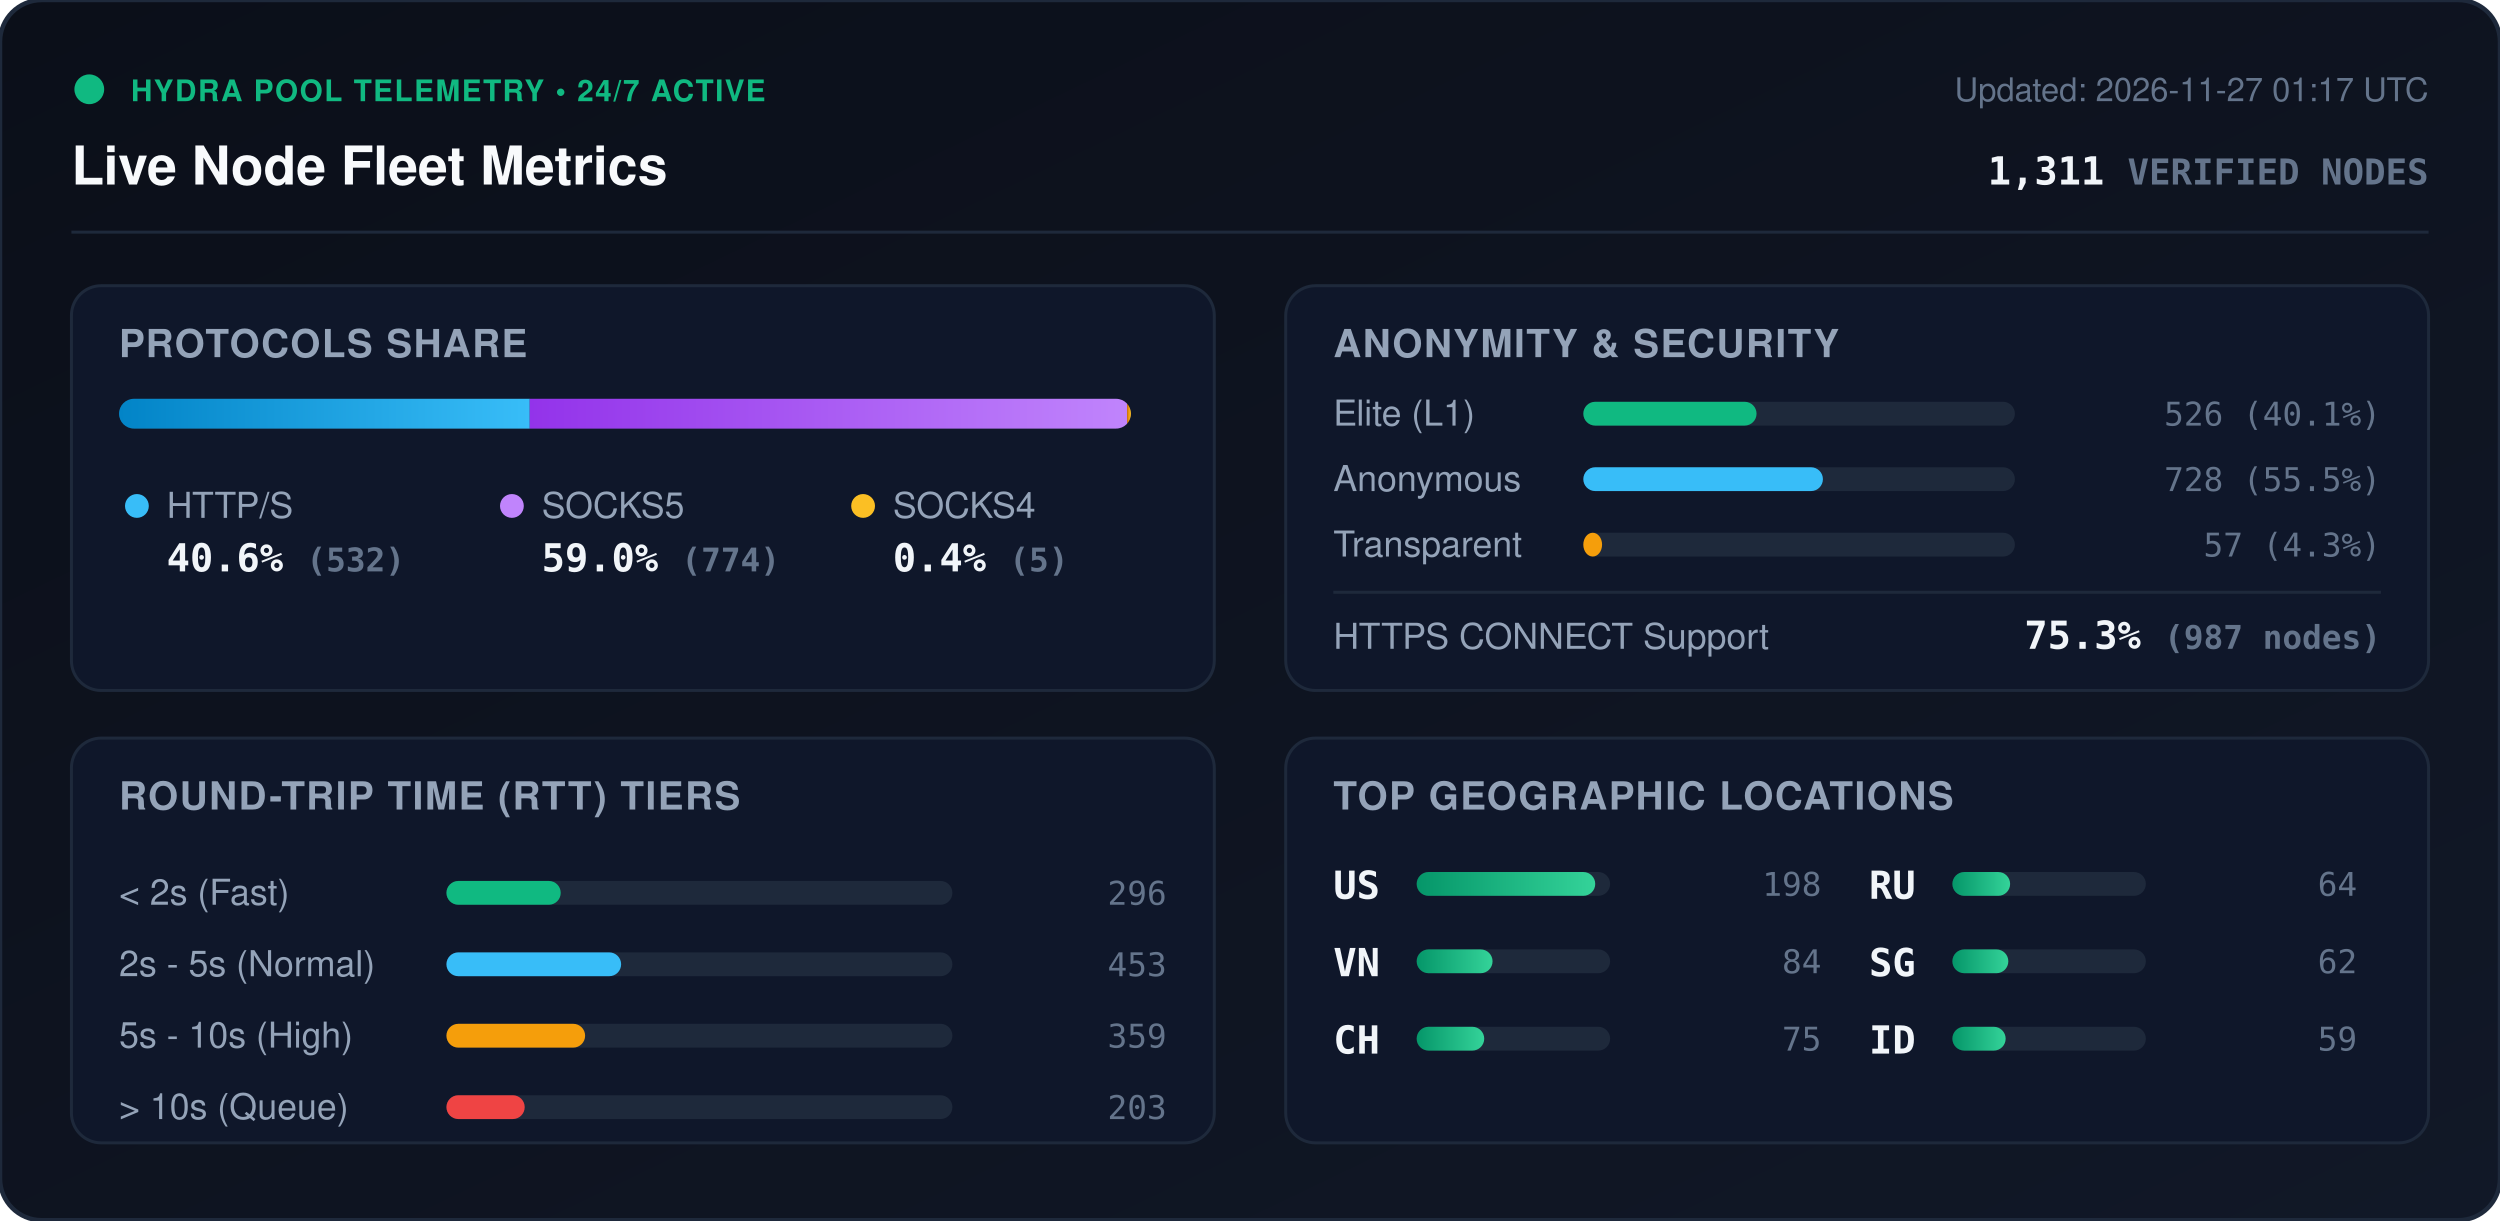
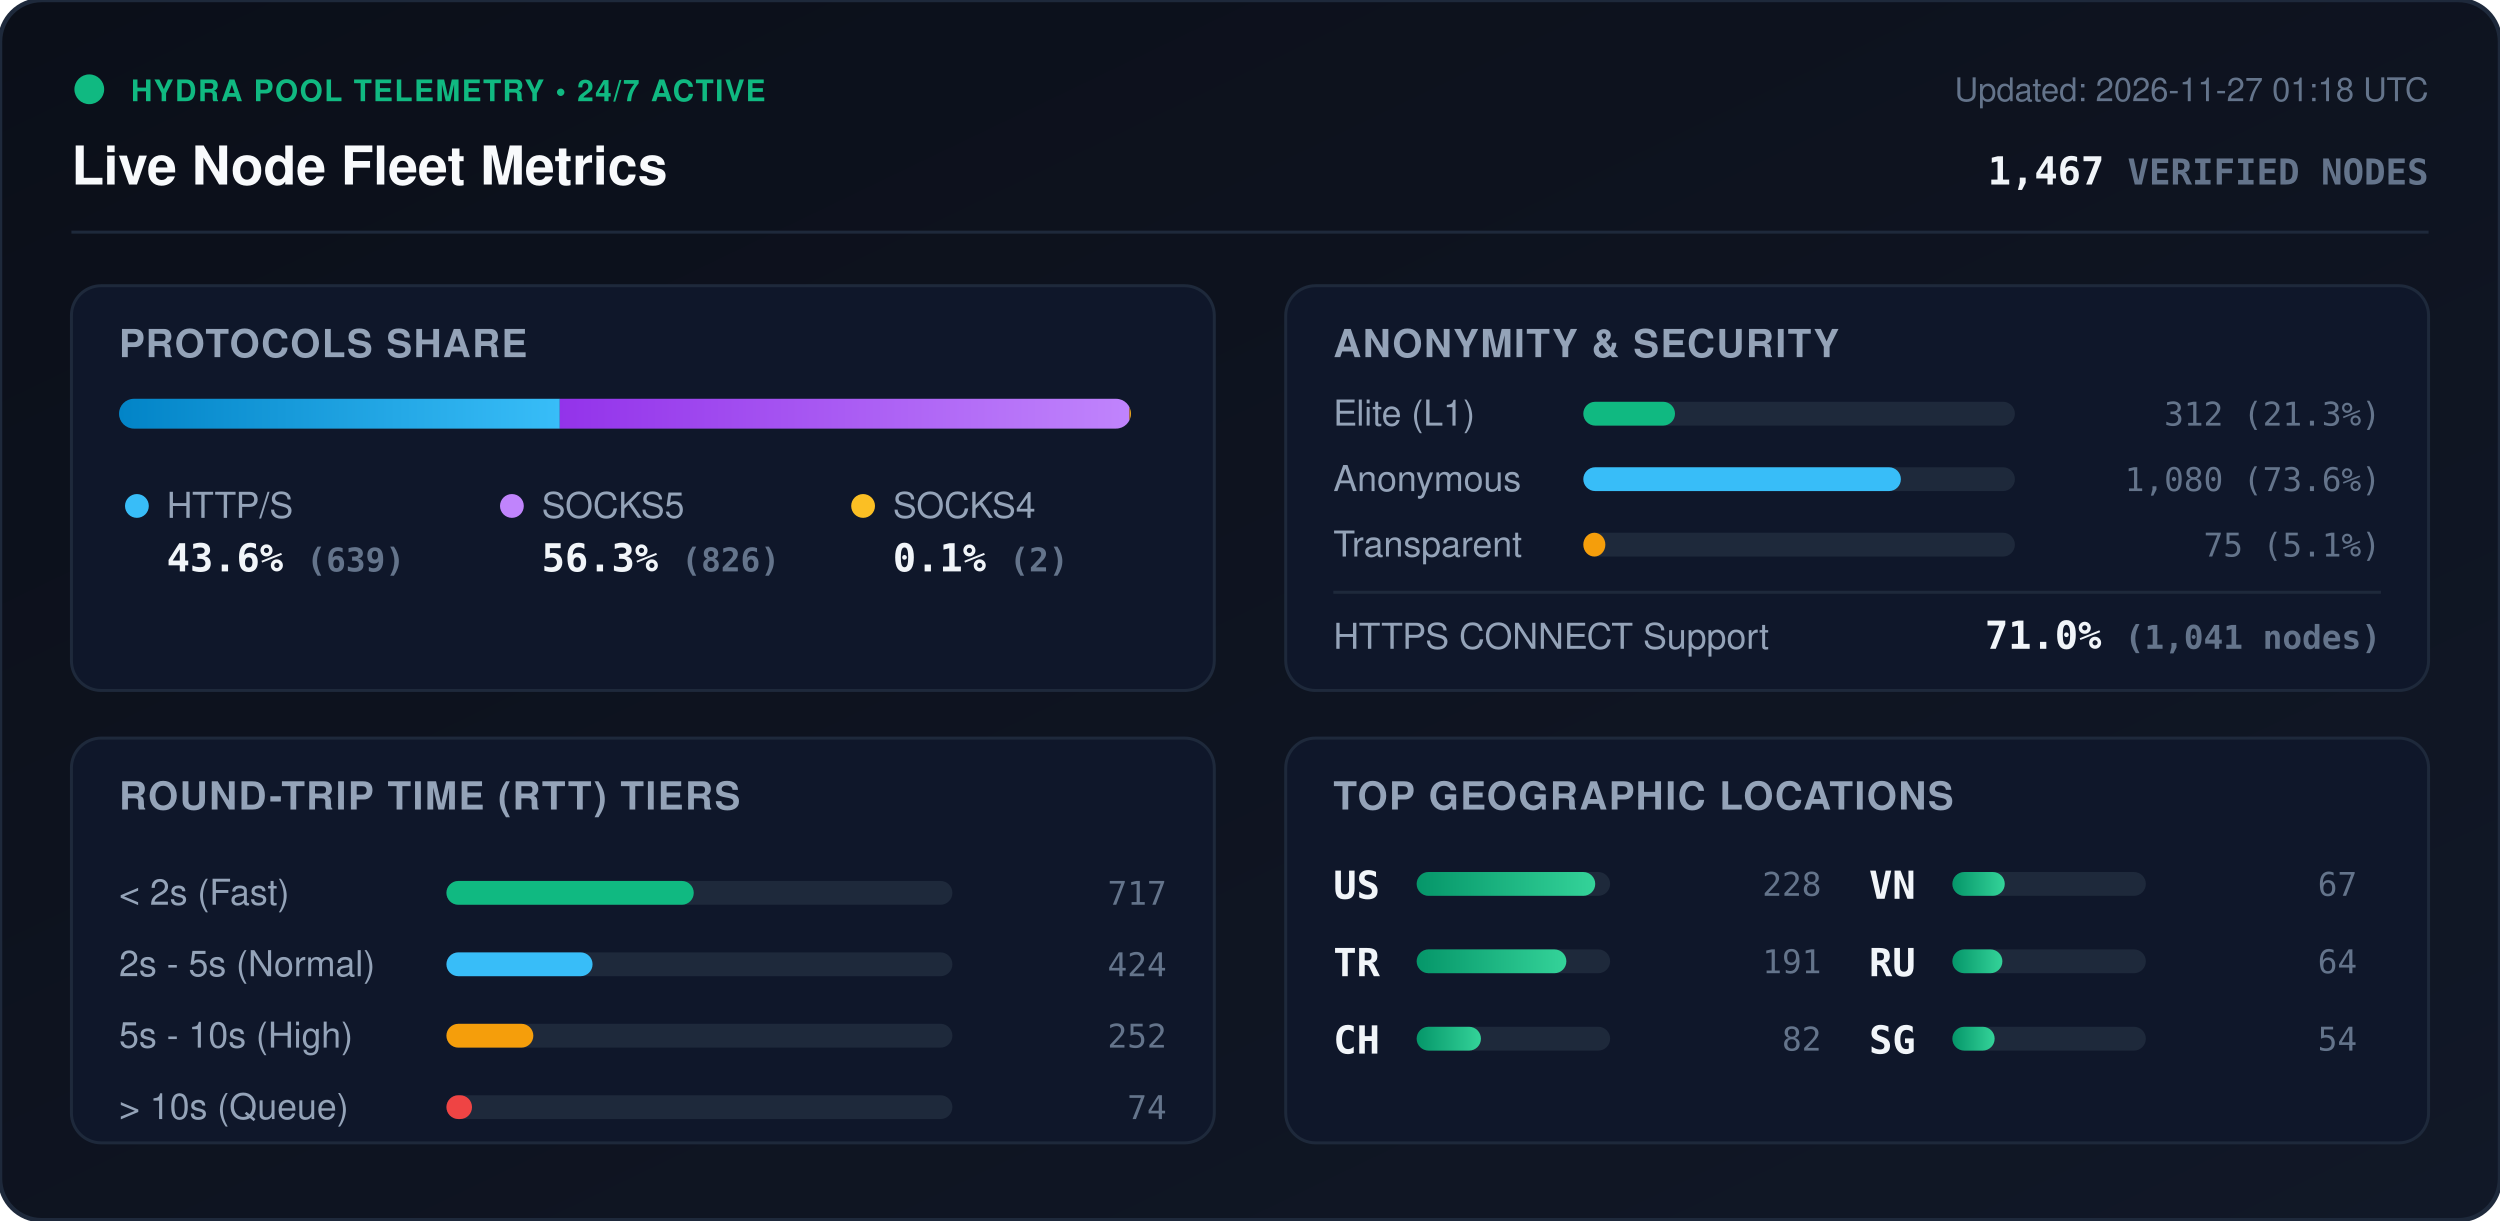
<svg xmlns="http://www.w3.org/2000/svg" viewBox="0 0 840 410" width="840" height="410" style="max-width: 100%; height: auto;">
  <defs>
    <linearGradient id="bg" x1="0%" y1="0%" x2="100%" y2="100%">
      <stop offset="0%" stop-color="#0b0f19" />
      <stop offset="100%" stop-color="#111827" />
    </linearGradient>
    <linearGradient id="bar-http" x1="0%" y1="0%" x2="100%" y2="0%">
      <stop offset="0%" stop-color="#0284c7" />
      <stop offset="100%" stop-color="#38bdf8" />
    </linearGradient>
    <linearGradient id="bar-socks5" x1="0%" y1="0%" x2="100%" y2="0%">
      <stop offset="0%" stop-color="#9333ea" />
      <stop offset="100%" stop-color="#c084fc" />
    </linearGradient>
    <linearGradient id="bar-socks4" x1="0%" y1="0%" x2="100%" y2="0%">
      <stop offset="0%" stop-color="#d97706" />
      <stop offset="100%" stop-color="#fbbf24" />
    </linearGradient>
    <linearGradient id="bar-green" x1="0%" y1="0%" x2="100%" y2="0%">
      <stop offset="0%" stop-color="#059669" />
      <stop offset="100%" stop-color="#34d399" />
    </linearGradient>
    <clipPath id="prog-track-clip">
      <rect width="340.0" height="10" rx="5" />
    </clipPath>
    <style>
      .title { font: 700 18px -apple-system, BlinkMacSystemFont, 'Segoe UI', Helvetica, Arial, sans-serif; fill: #f8fafc; }
      .sub { font: 500 11px -apple-system, BlinkMacSystemFont, 'Segoe UI', Helvetica, Arial, sans-serif; fill: #64748b; }
      .section-hdr { font: 600 13px -apple-system, BlinkMacSystemFont, 'Segoe UI', Helvetica, Arial, sans-serif; fill: #94a3b8; letter-spacing: 0.5px; }
      .metric-val { font: 700 13px -apple-system, BlinkMacSystemFont, 'Segoe UI', Helvetica, Arial, sans-serif; fill: #f1f5f9; }
      .metric-lbl { font: 500 12px -apple-system, BlinkMacSystemFont, 'Segoe UI', Helvetica, Arial, sans-serif; fill: #94a3b8; }
      .badge-txt { font: 700 10px -apple-system, BlinkMacSystemFont, 'Segoe UI', Helvetica, Arial, sans-serif; fill: #10b981; letter-spacing: 0.5px; }
      .mono { font-family: ui-monospace, SFMono-Regular, Menlo, Monaco, Consolas, monospace; }
      .pulse { animation: beacon 2s infinite ease-in-out; }
      @keyframes beacon { 0%, 100% { opacity: 1; } 50% { opacity: 0.35; } }
    </style>
  </defs>
  <rect width="840" height="410" rx="14" fill="url(#bg)" stroke="#1e293b" stroke-width="1.5" />
  <g transform="translate(24, 24)">
    <circle cx="6" cy="6" r="5" fill="#10b981" class="pulse" />
    <text x="20" y="10" class="badge-txt">HYDRA POOL TELEMETRY • 24/7 ACTIVE</text>
    <text x="0" y="38" class="title">Live Node Fleet Metrics</text>
-     <text x="792" y="10" text-anchor="end" class="sub">Updated: 2026-11-27 01:17 UTC</text>
-     <text x="792" y="38" text-anchor="end" class="metric-val mono" fill="#38bdf8">1,311 <tspan font-size="12" fill="#64748b">VERIFIED NODES</tspan>
+     <text x="792" y="10" text-anchor="end" class="sub">Updated: 2026-11-27 01:18 UTC</text>
+     <text x="792" y="38" text-anchor="end" class="metric-val mono" fill="#38bdf8">1,467 <tspan font-size="12" fill="#64748b">VERIFIED NODES</tspan>
    </text>
  </g>
  <line x1="24" y1="78" x2="816" y2="78" stroke="#1e293b" stroke-width="1" />
  <g transform="translate(24, 96)">
    <rect width="384" height="136" rx="10" fill="#0f172a" stroke="#1e293b" />
    <text x="16" y="24" class="section-hdr">PROTOCOLS SHARE</text>
    <g transform="translate(16, 38)">
      <rect width="340.0" height="10" rx="5" fill="#1e293b" />
      <g clip-path="url(#prog-track-clip)">
-         <rect x="0" width="138.0" height="10" fill="url(#bar-http)" />
-         <rect x="138.0" width="200.7" height="10" fill="url(#bar-socks5)" />
-         <rect x="338.7" width="1.3" height="10" fill="url(#bar-socks4)" />
+         <rect x="0" width="148.1" height="10" fill="url(#bar-http)" />
+         <rect x="148.1" width="191.4" height="10" fill="url(#bar-socks5)" />
+         <rect x="339.5" width="0.5" height="10" fill="url(#bar-socks4)" />
      </g>
    </g>
    <g transform="translate(16, 68)">
      <circle cx="6" cy="6" r="4" fill="#38bdf8" />
      <text x="16" y="10" class="metric-lbl">HTTP/S</text>
-       <text x="16" y="28" class="metric-val mono">40.6% <tspan font-size="11" fill="#64748b">(532)</tspan>
+       <text x="16" y="28" class="metric-val mono">43.6% <tspan font-size="11" fill="#64748b">(639)</tspan>
      </text>
      <circle cx="132" cy="6" r="4" fill="#c084fc" />
      <text x="142" y="10" class="metric-lbl">SOCKS5</text>
-       <text x="142" y="28" class="metric-val mono">59.0% <tspan font-size="11" fill="#64748b">(774)</tspan>
+       <text x="142" y="28" class="metric-val mono">56.3% <tspan font-size="11" fill="#64748b">(826)</tspan>
      </text>
      <circle cx="250" cy="6" r="4" fill="#fbbf24" />
      <text x="260" y="10" class="metric-lbl">SOCKS4</text>
-       <text x="260" y="28" class="metric-val mono">0.4% <tspan font-size="11" fill="#64748b">(5)</tspan>
+       <text x="260" y="28" class="metric-val mono">0.1% <tspan font-size="11" fill="#64748b">(2)</tspan>
      </text>
    </g>
  </g>
  <g transform="translate(432, 96)">
    <rect width="384" height="136" rx="10" fill="#0f172a" stroke="#1e293b" />
    <text x="16" y="24" class="section-hdr">ANONYMITY &amp; SECURITY</text>
    <text x="16" y="47" class="metric-lbl">Elite (L1)</text>
    <rect x="100" y="39" width="145.0" height="8" rx="4" fill="#1e293b" />
-     <rect x="100" y="39" width="58.2" height="8" rx="4" fill="#10b981" />
-     <text x="368" y="47" text-anchor="end" class="mono sub" fill="#e2e8f0">526 (40.1%)</text>
+     <rect x="100" y="39" width="30.8" height="8" rx="4" fill="#10b981" />
+     <text x="368" y="47" text-anchor="end" class="mono sub" fill="#e2e8f0">312 (21.3%)</text>
    <text x="16" y="69" class="metric-lbl">Anonymous</text>
    <rect x="100" y="61" width="145.0" height="8" rx="4" fill="#1e293b" />
-     <rect x="100" y="61" width="80.5" height="8" rx="4" fill="#38bdf8" />
-     <text x="368" y="69" text-anchor="end" class="mono sub" fill="#e2e8f0">728 (55.5%)</text>
+     <rect x="100" y="61" width="106.7" height="8" rx="4" fill="#38bdf8" />
+     <text x="368" y="69" text-anchor="end" class="mono sub" fill="#e2e8f0">1,080 (73.6%)</text>
    <text x="16" y="91" class="metric-lbl">Transparent</text>
    <rect x="100" y="83" width="145.0" height="8" rx="4" fill="#1e293b" />
-     <rect x="100" y="83" width="6.3" height="8" rx="4" fill="#f59e0b" />
-     <text x="368" y="91" text-anchor="end" class="mono sub" fill="#e2e8f0">57 (4.3%)</text>
+     <rect x="100" y="83" width="7.4" height="8" rx="4" fill="#f59e0b" />
+     <text x="368" y="91" text-anchor="end" class="mono sub" fill="#e2e8f0">75 (5.1%)</text>
    <line x1="16" y1="103" x2="368" y2="103" stroke="#1e293b" stroke-width="1" />
    <text x="16" y="122" class="metric-lbl">HTTPS CONNECT Support</text>
-     <text x="368" y="122" text-anchor="end" class="metric-val mono" fill="#34d399">75.3% <tspan font-size="11" fill="#64748b">(987 nodes)</tspan>
+     <text x="368" y="122" text-anchor="end" class="metric-val mono" fill="#34d399">71.0% <tspan font-size="11" fill="#64748b">(1,041 nodes)</tspan>
    </text>
  </g>
  <g transform="translate(24, 248)">
    <rect width="384" height="136" rx="10" fill="#0f172a" stroke="#1e293b" />
    <text x="16" y="24" class="section-hdr">ROUND-TRIP TIME (RTT) TIERS</text>
    <g transform="translate(16, 42)">
      <text x="0" y="14" class="metric-lbl">&lt; 2s (Fast)</text>
      <rect x="110" y="6" width="170" height="8" rx="4" fill="#1e293b" />
-       <rect x="110" y="6" width="38.4" height="8" rx="4" fill="#10b981" />
-       <text x="352" y="14" text-anchor="end" class="mono sub">296</text>
+       <rect x="110" y="6" width="83.1" height="8" rx="4" fill="#10b981" />
+       <text x="352" y="14" text-anchor="end" class="mono sub">717</text>
      <text x="0" y="38" class="metric-lbl">2s - 5s (Normal)</text>
      <rect x="110" y="30" width="170" height="8" rx="4" fill="#1e293b" />
-       <rect x="110" y="30" width="58.7" height="8" rx="4" fill="#38bdf8" />
-       <text x="352" y="38" text-anchor="end" class="mono sub">453</text>
+       <rect x="110" y="30" width="49.1" height="8" rx="4" fill="#38bdf8" />
+       <text x="352" y="38" text-anchor="end" class="mono sub">424</text>
      <text x="0" y="62" class="metric-lbl">5s - 10s (High)</text>
      <rect x="110" y="54" width="170" height="8" rx="4" fill="#1e293b" />
-       <rect x="110" y="54" width="46.6" height="8" rx="4" fill="#f59e0b" />
-       <text x="352" y="62" text-anchor="end" class="mono sub">359</text>
+       <rect x="110" y="54" width="29.2" height="8" rx="4" fill="#f59e0b" />
+       <text x="352" y="62" text-anchor="end" class="mono sub">252</text>
      <text x="0" y="86" class="metric-lbl">&gt; 10s (Queue)</text>
      <rect x="110" y="78" width="170" height="8" rx="4" fill="#1e293b" />
-       <rect x="110" y="78" width="26.3" height="8" rx="4" fill="#ef4444" />
-       <text x="352" y="86" text-anchor="end" class="mono sub">203</text>
+       <rect x="110" y="78" width="8.6" height="8" rx="4" fill="#ef4444" />
+       <text x="352" y="86" text-anchor="end" class="mono sub">74</text>
    </g>
  </g>
  <g transform="translate(432, 248)">
    <rect width="384" height="136" rx="10" fill="#0f172a" stroke="#1e293b" />
    <text x="16" y="24" class="section-hdr">TOP GEOGRAPHIC LOCATIONS</text>
    <g transform="translate(16, 42)">
      <g transform="translate(0, 0)">
        <text x="0" y="12" class="mono metric-val" font-size="12">US</text>
        <rect x="28" y="3" width="65" height="8" rx="4" fill="#1e293b" />
        <rect x="28" y="3" width="60.0" height="8" rx="4" fill="url(#bar-green)" />
-         <text x="164" y="11" text-anchor="end" class="mono sub">198</text>
+         <text x="164" y="11" text-anchor="end" class="mono sub">228</text>
      </g>
      <g transform="translate(0, 26)">
-         <text x="0" y="12" class="mono metric-val" font-size="12">VN</text>
+         <text x="0" y="12" class="mono metric-val" font-size="12">TR</text>
        <rect x="28" y="3" width="65" height="8" rx="4" fill="#1e293b" />
-         <rect x="28" y="3" width="25.5" height="8" rx="4" fill="url(#bar-green)" />
-         <text x="164" y="11" text-anchor="end" class="mono sub">84</text>
+         <rect x="28" y="3" width="50.3" height="8" rx="4" fill="url(#bar-green)" />
+         <text x="164" y="11" text-anchor="end" class="mono sub">191</text>
      </g>
      <g transform="translate(0, 52)">
        <text x="0" y="12" class="mono metric-val" font-size="12">CH</text>
        <rect x="28" y="3" width="65" height="8" rx="4" fill="#1e293b" />
-         <rect x="28" y="3" width="22.7" height="8" rx="4" fill="url(#bar-green)" />
-         <text x="164" y="11" text-anchor="end" class="mono sub">75</text>
+         <rect x="28" y="3" width="21.6" height="8" rx="4" fill="url(#bar-green)" />
+         <text x="164" y="11" text-anchor="end" class="mono sub">82</text>
      </g>
      <g transform="translate(180, 0)">
+         <text x="0" y="12" class="mono metric-val" font-size="12">VN</text>
+         <rect x="28" y="3" width="65" height="8" rx="4" fill="#1e293b" />
+         <rect x="28" y="3" width="17.6" height="8" rx="4" fill="url(#bar-green)" />
+         <text x="164" y="11" text-anchor="end" class="mono sub">67</text>
+       </g>
+       <g transform="translate(180, 26)">
        <text x="0" y="12" class="mono metric-val" font-size="12">RU</text>
        <rect x="28" y="3" width="65" height="8" rx="4" fill="#1e293b" />
-         <rect x="28" y="3" width="19.4" height="8" rx="4" fill="url(#bar-green)" />
+         <rect x="28" y="3" width="16.8" height="8" rx="4" fill="url(#bar-green)" />
        <text x="164" y="11" text-anchor="end" class="mono sub">64</text>
      </g>
-       <g transform="translate(180, 26)">
+       <g transform="translate(180, 52)">
        <text x="0" y="12" class="mono metric-val" font-size="12">SG</text>
        <rect x="28" y="3" width="65" height="8" rx="4" fill="#1e293b" />
-         <rect x="28" y="3" width="18.8" height="8" rx="4" fill="url(#bar-green)" />
-         <text x="164" y="11" text-anchor="end" class="mono sub">62</text>
-       </g>
-       <g transform="translate(180, 52)">
-         <text x="0" y="12" class="mono metric-val" font-size="12">ID</text>
-         <rect x="28" y="3" width="65" height="8" rx="4" fill="#1e293b" />
-         <rect x="28" y="3" width="17.9" height="8" rx="4" fill="url(#bar-green)" />
-         <text x="164" y="11" text-anchor="end" class="mono sub">59</text>
+         <rect x="28" y="3" width="14.2" height="8" rx="4" fill="url(#bar-green)" />
+         <text x="164" y="11" text-anchor="end" class="mono sub">54</text>
      </g>
    </g>
  </g>
</svg>
